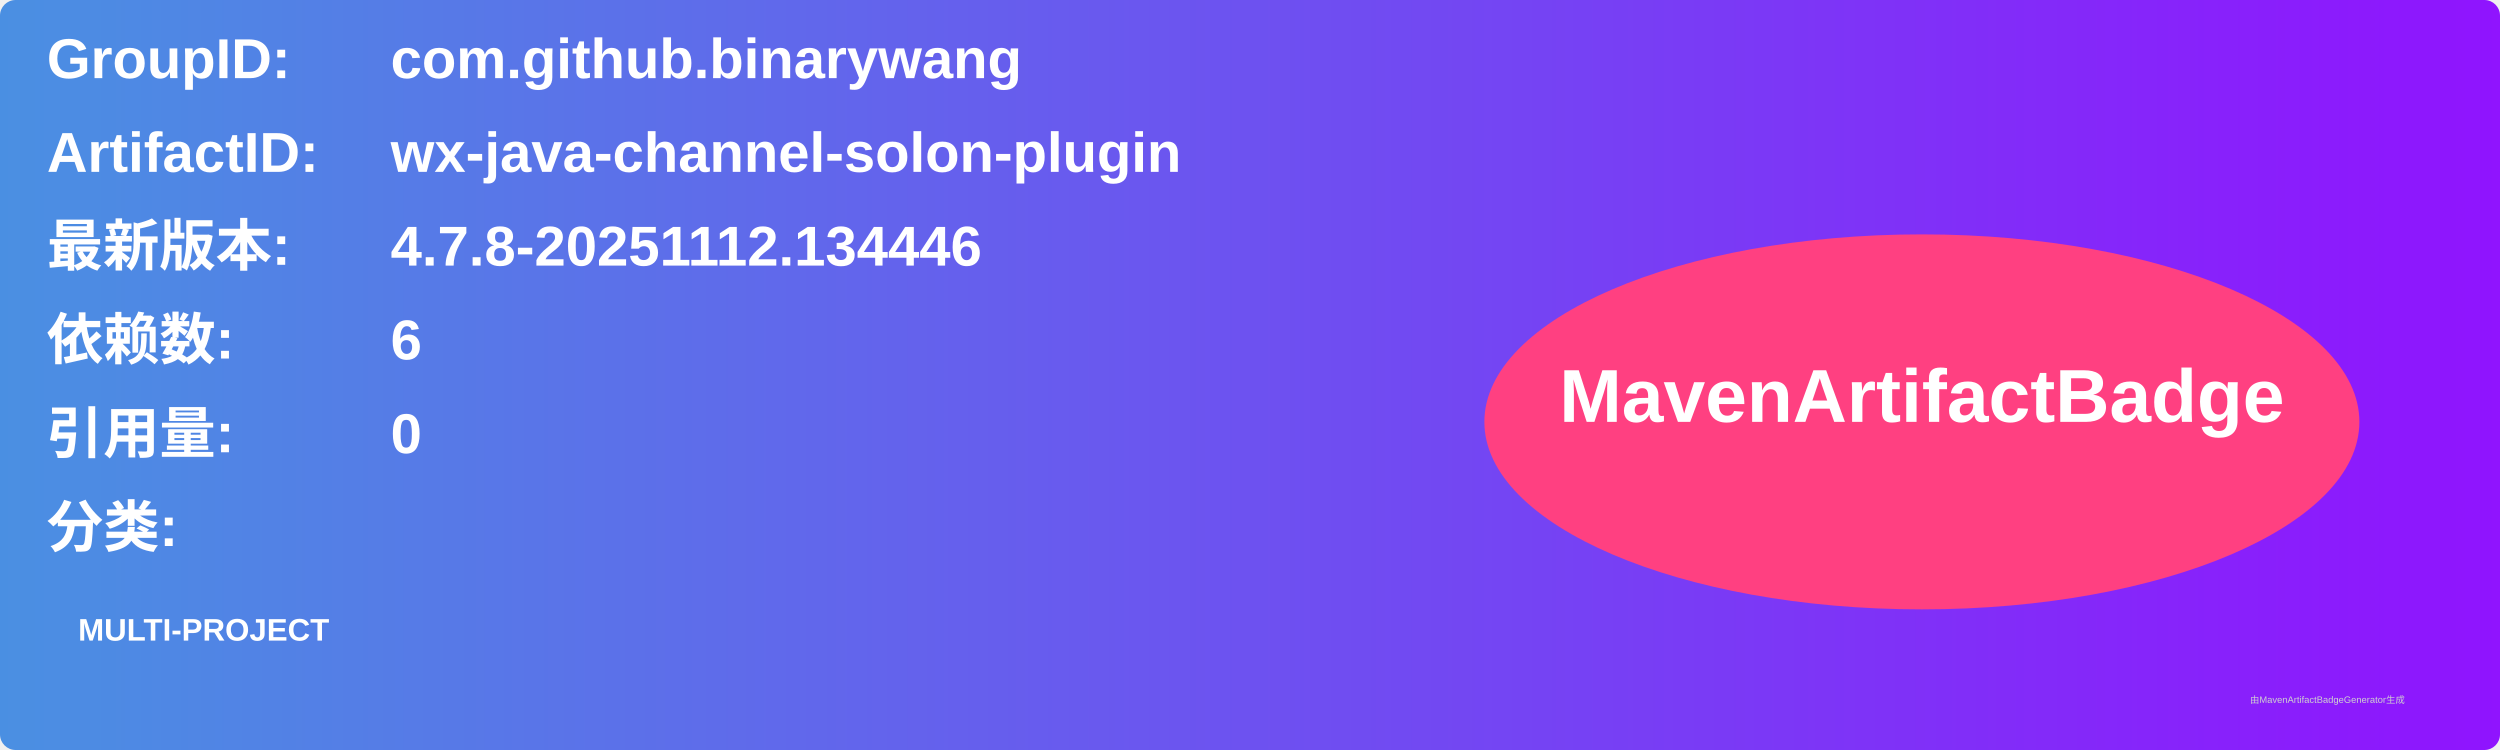
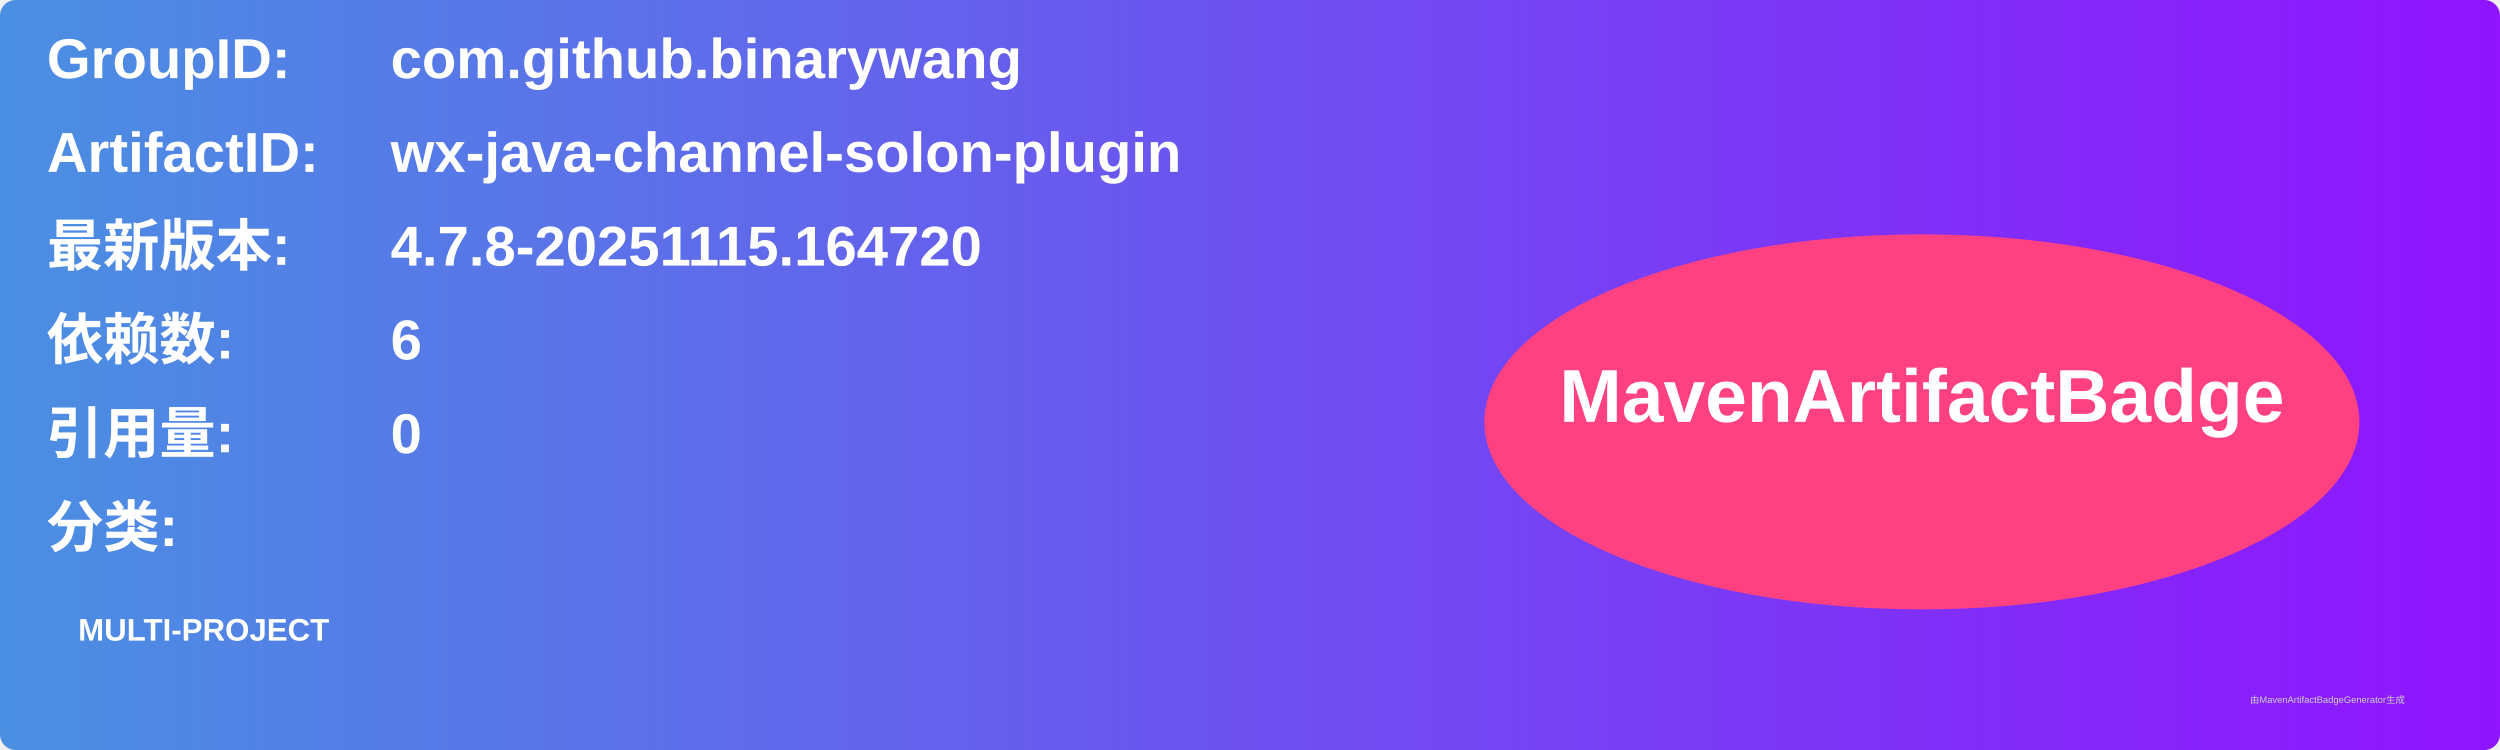
<svg xmlns="http://www.w3.org/2000/svg" width="800" height="240" viewBox="0 0 800 240">
  <linearGradient id="grad" x1="0%" y1="0%" x2="100%" y2="0%">
    <stop offset="0%" stop-color="#4a90e2" />
    <stop offset="100%" stop-color="#9013fe" />
  </linearGradient>
  <rect width="100%" height="100%" rx="5" ry="5" fill="url(#grad)" />
  <g transform="translate(15, 15)">
    <text x="0" y="10" font-family="Arial" font-size="18" fill="white" font-weight="bold" width="260">GroupID:</text>
    <text x="110" y="10" font-family="Arial" font-size="18" fill="white" font-weight="bold" width="460">com.github.binarywang</text>
    <text x="0" y="40" font-family="Arial" font-size="18" fill="white" font-weight="bold" width="260">ArtifactID:</text>
    <text x="110" y="40" font-family="Arial" font-size="18" fill="white" font-weight="bold" width="460">wx-java-channel-solon-plugin</text>
    <text x="0" y="70" font-family="Arial" font-size="18" fill="white" font-weight="bold">最新版本:</text>
    <text x="110" y="70" font-family="Arial" font-size="18" fill="white" font-weight="bold">
-       <tspan font-weight="bold">4.7.8-20251112.134446</tspan>
+       <tspan font-weight="bold">4.7.8-20251115.164720</tspan>
    </text>
    <text x="0" y="100" font-family="Arial" font-size="18" fill="white" font-weight="bold">依赖数: </text>
    <text x="110" y="100" font-family="Arial" font-size="18" fill="white">
      <tspan font-weight="bold">6</tspan>
    </text>
    <text x="0" y="130" font-family="Arial" font-size="18" fill="white" font-weight="bold">引用量: </text>
    <text x="110" y="130" font-family="Arial" font-size="18" fill="white">
      <tspan font-weight="bold">0</tspan>
    </text>
    <text x="0" y="160" font-family="Arial" font-size="18" fill="white" font-weight="bold">分类:</text>
    <text x="10" y="190" font-family="Arial" font-size="10" fill="white">
      <tspan font-weight="bold">MULTI-PROJECT</tspan>
    </text>
    <ellipse cx="600" cy="120" rx="140" ry="60" fill="#ff4081" />
    <text x="600" y="120" text-anchor="middle" font-family="Arial" font-size="24" fill="white" font-weight="bold">MavenArtifactBadge</text>
  </g>
  <text x="720" y="225" font-family="Arial" font-size="3" fill="#d0d0d0">由MavenArtifactBadgeGenerator生成</text>
</svg>
